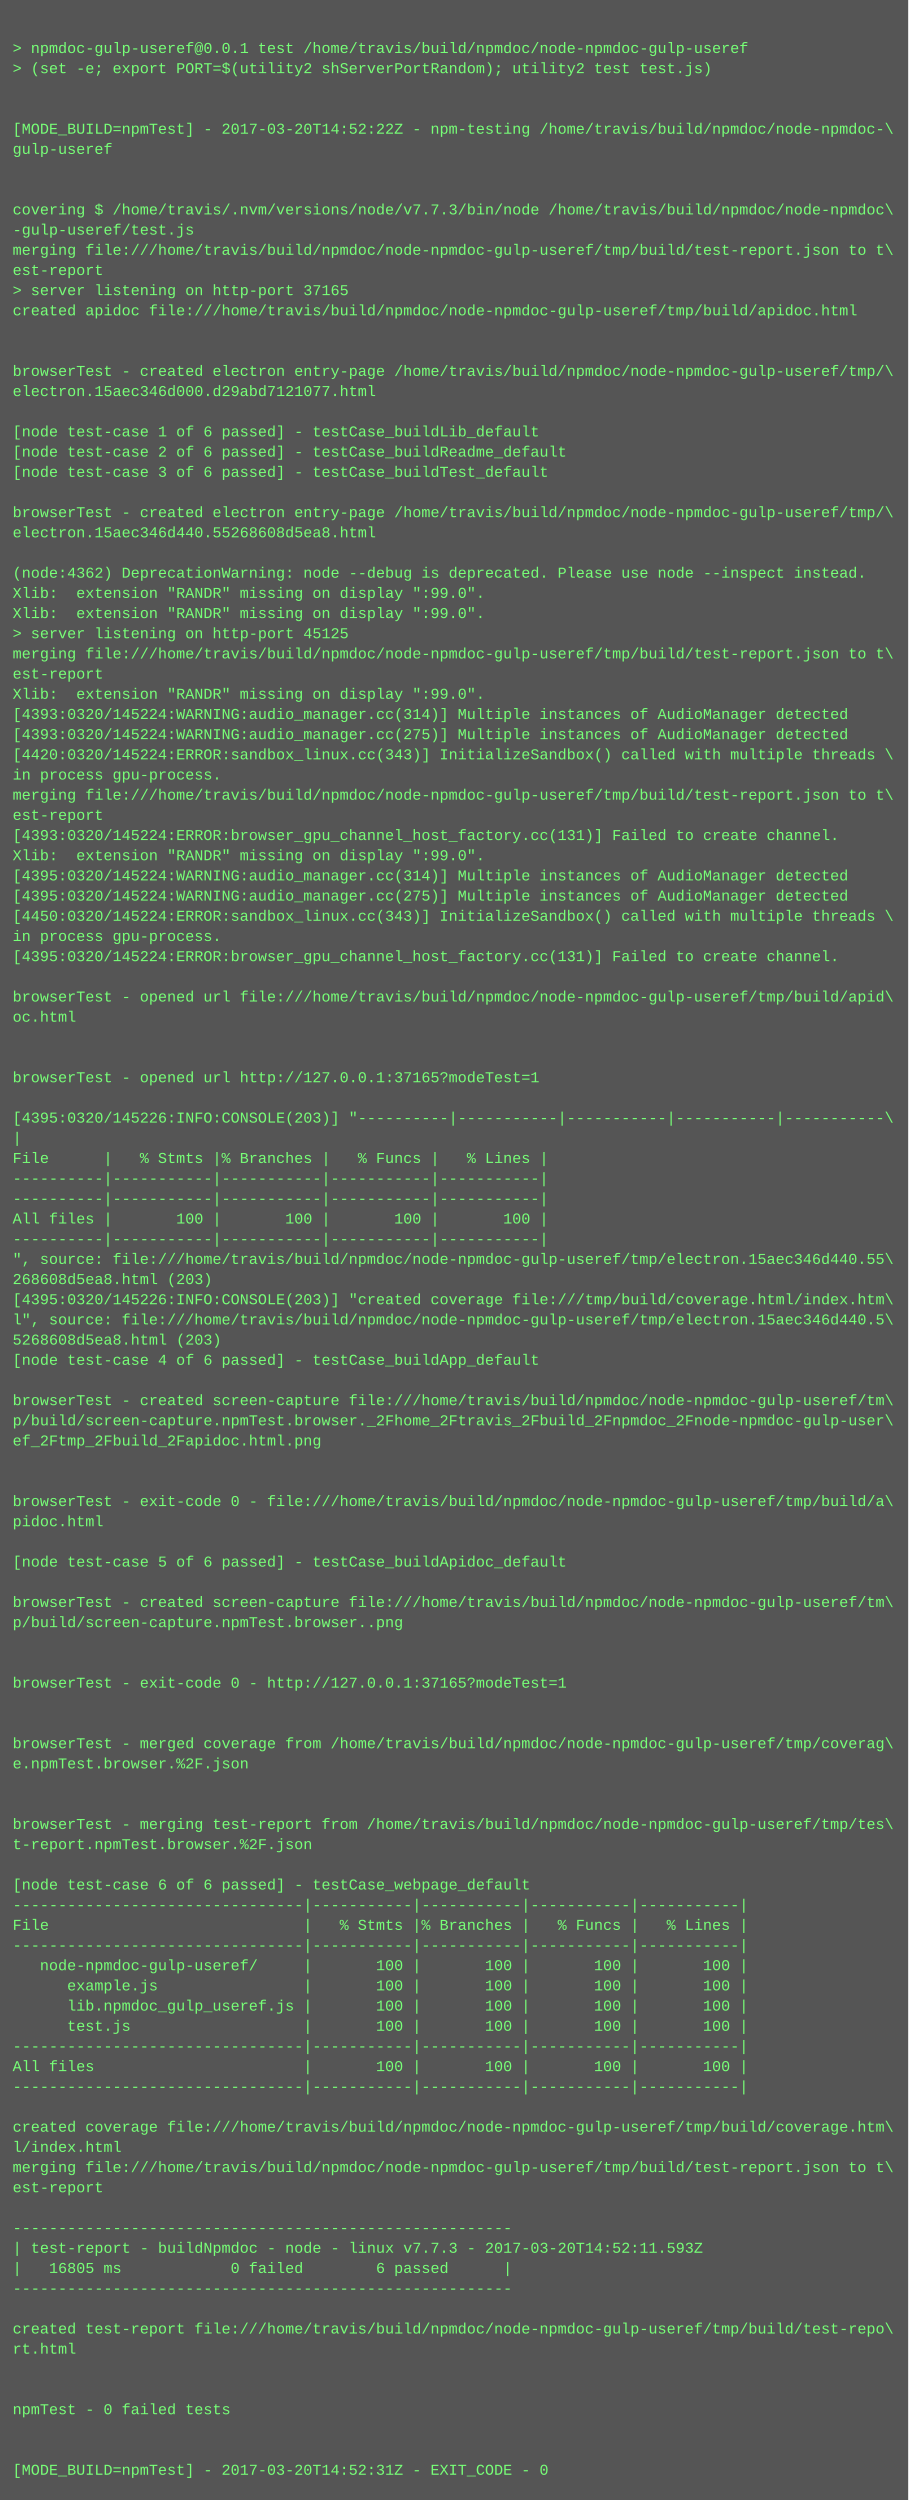
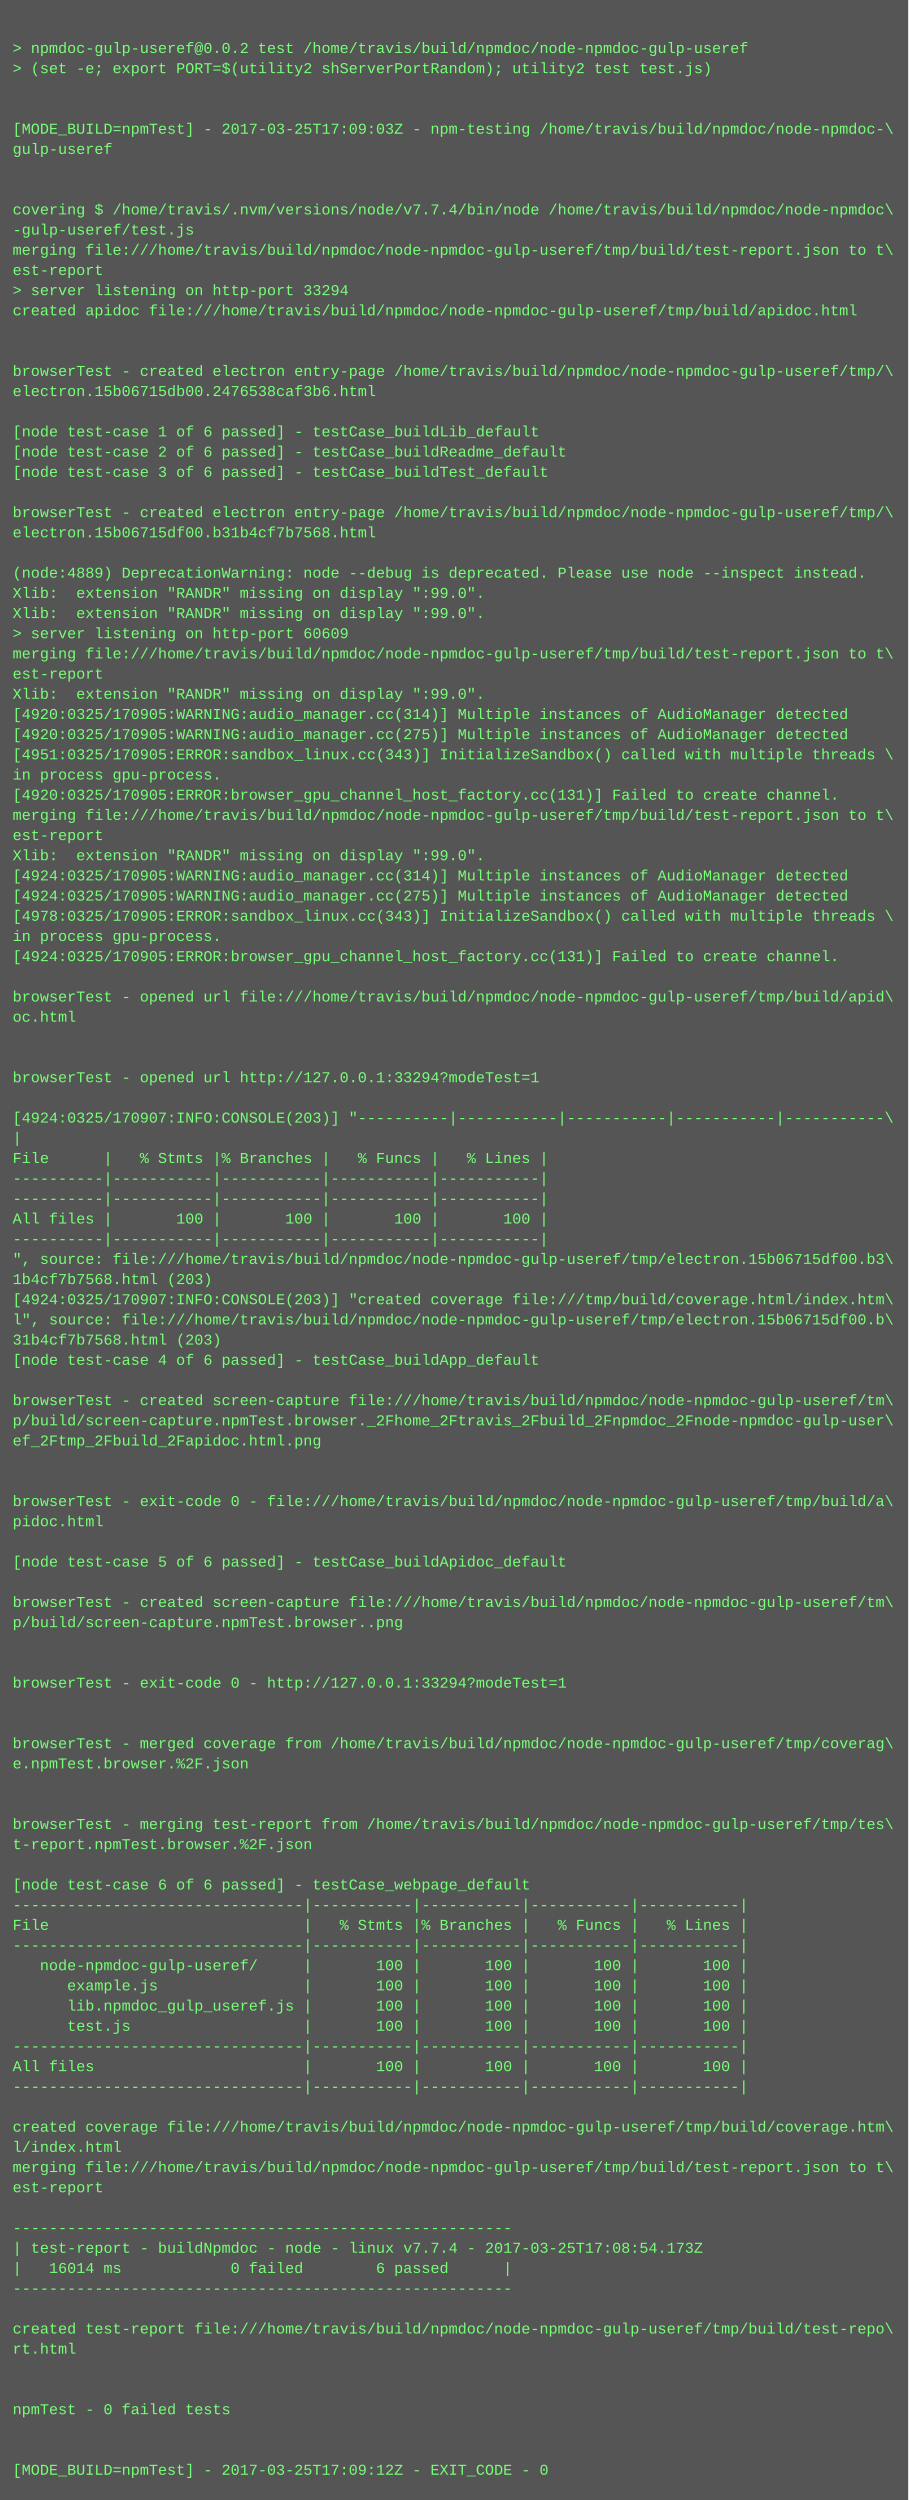
<svg xmlns="http://www.w3.org/2000/svg" height="1982" width="720">
  <rect height="1982" fill="#555" width="720" />
  <text fill="#7f7" font-family="Courier New" font-size="12" xml:space="preserve">
    <tspan x="10" y="26" />
-     <tspan x="10" y="42">&gt; npmdoc-gulp-useref@0.0.1 test /home/travis/build/npmdoc/node-npmdoc-gulp-useref</tspan>
+     <tspan x="10" y="42">&gt; npmdoc-gulp-useref@0.0.2 test /home/travis/build/npmdoc/node-npmdoc-gulp-useref</tspan>
    <tspan x="10" y="58">&gt; (set -e; export PORT=$(utility2 shServerPortRandom); utility2 test test.js)</tspan>
    <tspan x="10" y="74" />
    <tspan x="10" y="90" />
-     <tspan x="10" y="106">[MODE_BUILD=npmTest] - 2017-03-20T14:52:22Z - npm-testing /home/travis/build/npmdoc/node-npmdoc-\</tspan>
+     <tspan x="10" y="106">[MODE_BUILD=npmTest] - 2017-03-25T17:09:03Z - npm-testing /home/travis/build/npmdoc/node-npmdoc-\</tspan>
    <tspan x="10" y="122">gulp-useref</tspan>
    <tspan x="10" y="138" />
    <tspan x="10" y="154" />
-     <tspan x="10" y="170">covering $ /home/travis/.nvm/versions/node/v7.7.3/bin/node /home/travis/build/npmdoc/node-npmdoc\</tspan>
+     <tspan x="10" y="170">covering $ /home/travis/.nvm/versions/node/v7.7.4/bin/node /home/travis/build/npmdoc/node-npmdoc\</tspan>
    <tspan x="10" y="186">-gulp-useref/test.js</tspan>
    <tspan x="10" y="202">merging file:///home/travis/build/npmdoc/node-npmdoc-gulp-useref/tmp/build/test-report.json to t\</tspan>
    <tspan x="10" y="218">est-report</tspan>
-     <tspan x="10" y="234">&gt; server listening on http-port 37165</tspan>
+     <tspan x="10" y="234">&gt; server listening on http-port 33294</tspan>
    <tspan x="10" y="250">created apidoc file:///home/travis/build/npmdoc/node-npmdoc-gulp-useref/tmp/build/apidoc.html</tspan>
    <tspan x="10" y="266" />
    <tspan x="10" y="282" />
    <tspan x="10" y="298">browserTest - created electron entry-page /home/travis/build/npmdoc/node-npmdoc-gulp-useref/tmp/\</tspan>
-     <tspan x="10" y="314">electron.15aec346d000.d29abd7121077.html</tspan>
+     <tspan x="10" y="314">electron.15b06715db00.2476538caf3b6.html</tspan>
    <tspan x="10" y="330" />
    <tspan x="10" y="346">[node test-case 1 of 6 passed] - testCase_buildLib_default</tspan>
    <tspan x="10" y="362">[node test-case 2 of 6 passed] - testCase_buildReadme_default</tspan>
    <tspan x="10" y="378">[node test-case 3 of 6 passed] - testCase_buildTest_default</tspan>
    <tspan x="10" y="394" />
    <tspan x="10" y="410">browserTest - created electron entry-page /home/travis/build/npmdoc/node-npmdoc-gulp-useref/tmp/\</tspan>
-     <tspan x="10" y="426">electron.15aec346d440.55268608d5ea8.html</tspan>
+     <tspan x="10" y="426">electron.15b06715df00.b31b4cf7b7568.html</tspan>
    <tspan x="10" y="442" />
-     <tspan x="10" y="458">(node:4362) DeprecationWarning: node --debug is deprecated. Please use node --inspect instead.</tspan>
+     <tspan x="10" y="458">(node:4889) DeprecationWarning: node --debug is deprecated. Please use node --inspect instead.</tspan>
    <tspan x="10" y="474">Xlib:  extension "RANDR" missing on display ":99.0".</tspan>
    <tspan x="10" y="490">Xlib:  extension "RANDR" missing on display ":99.0".</tspan>
-     <tspan x="10" y="506">&gt; server listening on http-port 45125</tspan>
+     <tspan x="10" y="506">&gt; server listening on http-port 60609</tspan>
    <tspan x="10" y="522">merging file:///home/travis/build/npmdoc/node-npmdoc-gulp-useref/tmp/build/test-report.json to t\</tspan>
    <tspan x="10" y="538">est-report</tspan>
    <tspan x="10" y="554">Xlib:  extension "RANDR" missing on display ":99.0".</tspan>
-     <tspan x="10" y="570">[4393:0320/145224:WARNING:audio_manager.cc(314)] Multiple instances of AudioManager detected</tspan>
-     <tspan x="10" y="586">[4393:0320/145224:WARNING:audio_manager.cc(275)] Multiple instances of AudioManager detected</tspan>
-     <tspan x="10" y="602">[4420:0320/145224:ERROR:sandbox_linux.cc(343)] InitializeSandbox() called with multiple threads \</tspan>
+     <tspan x="10" y="570">[4920:0325/170905:WARNING:audio_manager.cc(314)] Multiple instances of AudioManager detected</tspan>
+     <tspan x="10" y="586">[4920:0325/170905:WARNING:audio_manager.cc(275)] Multiple instances of AudioManager detected</tspan>
+     <tspan x="10" y="602">[4951:0325/170905:ERROR:sandbox_linux.cc(343)] InitializeSandbox() called with multiple threads \</tspan>
    <tspan x="10" y="618">in process gpu-process. </tspan>
-     <tspan x="10" y="634">merging file:///home/travis/build/npmdoc/node-npmdoc-gulp-useref/tmp/build/test-report.json to t\</tspan>
-     <tspan x="10" y="650">est-report</tspan>
-     <tspan x="10" y="666">[4393:0320/145224:ERROR:browser_gpu_channel_host_factory.cc(131)] Failed to create channel.</tspan>
+     <tspan x="10" y="634">[4920:0325/170905:ERROR:browser_gpu_channel_host_factory.cc(131)] Failed to create channel.</tspan>
+     <tspan x="10" y="650">merging file:///home/travis/build/npmdoc/node-npmdoc-gulp-useref/tmp/build/test-report.json to t\</tspan>
+     <tspan x="10" y="666">est-report</tspan>
    <tspan x="10" y="682">Xlib:  extension "RANDR" missing on display ":99.0".</tspan>
-     <tspan x="10" y="698">[4395:0320/145224:WARNING:audio_manager.cc(314)] Multiple instances of AudioManager detected</tspan>
-     <tspan x="10" y="714">[4395:0320/145224:WARNING:audio_manager.cc(275)] Multiple instances of AudioManager detected</tspan>
-     <tspan x="10" y="730">[4450:0320/145224:ERROR:sandbox_linux.cc(343)] InitializeSandbox() called with multiple threads \</tspan>
+     <tspan x="10" y="698">[4924:0325/170905:WARNING:audio_manager.cc(314)] Multiple instances of AudioManager detected</tspan>
+     <tspan x="10" y="714">[4924:0325/170905:WARNING:audio_manager.cc(275)] Multiple instances of AudioManager detected</tspan>
+     <tspan x="10" y="730">[4978:0325/170905:ERROR:sandbox_linux.cc(343)] InitializeSandbox() called with multiple threads \</tspan>
    <tspan x="10" y="746">in process gpu-process. </tspan>
-     <tspan x="10" y="762">[4395:0320/145224:ERROR:browser_gpu_channel_host_factory.cc(131)] Failed to create channel.</tspan>
+     <tspan x="10" y="762">[4924:0325/170905:ERROR:browser_gpu_channel_host_factory.cc(131)] Failed to create channel.</tspan>
    <tspan x="10" y="778" />
    <tspan x="10" y="794">browserTest - opened url file:///home/travis/build/npmdoc/node-npmdoc-gulp-useref/tmp/build/apid\</tspan>
    <tspan x="10" y="810">oc.html</tspan>
    <tspan x="10" y="826" />
    <tspan x="10" y="842" />
-     <tspan x="10" y="858">browserTest - opened url http://127.0.0.1:37165?modeTest=1</tspan>
+     <tspan x="10" y="858">browserTest - opened url http://127.0.0.1:33294?modeTest=1</tspan>
    <tspan x="10" y="874" />
-     <tspan x="10" y="890">[4395:0320/145226:INFO:CONSOLE(203)] "----------|-----------|-----------|-----------|-----------\</tspan>
+     <tspan x="10" y="890">[4924:0325/170907:INFO:CONSOLE(203)] "----------|-----------|-----------|-----------|-----------\</tspan>
    <tspan x="10" y="906">|</tspan>
    <tspan x="10" y="922">File      |   % Stmts |% Branches |   % Funcs |   % Lines |</tspan>
    <tspan x="10" y="938">----------|-----------|-----------|-----------|-----------|</tspan>
    <tspan x="10" y="954">----------|-----------|-----------|-----------|-----------|</tspan>
    <tspan x="10" y="970">All files |       100 |       100 |       100 |       100 |</tspan>
    <tspan x="10" y="986">----------|-----------|-----------|-----------|-----------|</tspan>
-     <tspan x="10" y="1002">", source: file:///home/travis/build/npmdoc/node-npmdoc-gulp-useref/tmp/electron.15aec346d440.55\</tspan>
-     <tspan x="10" y="1018">268608d5ea8.html (203)</tspan>
-     <tspan x="10" y="1034">[4395:0320/145226:INFO:CONSOLE(203)] "created coverage file:///tmp/build/coverage.html/index.htm\</tspan>
-     <tspan x="10" y="1050">l", source: file:///home/travis/build/npmdoc/node-npmdoc-gulp-useref/tmp/electron.15aec346d440.5\</tspan>
-     <tspan x="10" y="1066">5268608d5ea8.html (203)</tspan>
+     <tspan x="10" y="1002">", source: file:///home/travis/build/npmdoc/node-npmdoc-gulp-useref/tmp/electron.15b06715df00.b3\</tspan>
+     <tspan x="10" y="1018">1b4cf7b7568.html (203)</tspan>
+     <tspan x="10" y="1034">[4924:0325/170907:INFO:CONSOLE(203)] "created coverage file:///tmp/build/coverage.html/index.htm\</tspan>
+     <tspan x="10" y="1050">l", source: file:///home/travis/build/npmdoc/node-npmdoc-gulp-useref/tmp/electron.15b06715df00.b\</tspan>
+     <tspan x="10" y="1066">31b4cf7b7568.html (203)</tspan>
    <tspan x="10" y="1082">[node test-case 4 of 6 passed] - testCase_buildApp_default</tspan>
    <tspan x="10" y="1098" />
    <tspan x="10" y="1114">browserTest - created screen-capture file:///home/travis/build/npmdoc/node-npmdoc-gulp-useref/tm\</tspan>
    <tspan x="10" y="1130">p/build/screen-capture.npmTest.browser._2Fhome_2Ftravis_2Fbuild_2Fnpmdoc_2Fnode-npmdoc-gulp-user\</tspan>
    <tspan x="10" y="1146">ef_2Ftmp_2Fbuild_2Fapidoc.html.png</tspan>
    <tspan x="10" y="1162" />
    <tspan x="10" y="1178" />
    <tspan x="10" y="1194">browserTest - exit-code 0 - file:///home/travis/build/npmdoc/node-npmdoc-gulp-useref/tmp/build/a\</tspan>
    <tspan x="10" y="1210">pidoc.html</tspan>
    <tspan x="10" y="1226" />
    <tspan x="10" y="1242">[node test-case 5 of 6 passed] - testCase_buildApidoc_default</tspan>
    <tspan x="10" y="1258" />
    <tspan x="10" y="1274">browserTest - created screen-capture file:///home/travis/build/npmdoc/node-npmdoc-gulp-useref/tm\</tspan>
    <tspan x="10" y="1290">p/build/screen-capture.npmTest.browser..png</tspan>
    <tspan x="10" y="1306" />
    <tspan x="10" y="1322" />
-     <tspan x="10" y="1338">browserTest - exit-code 0 - http://127.0.0.1:37165?modeTest=1</tspan>
+     <tspan x="10" y="1338">browserTest - exit-code 0 - http://127.0.0.1:33294?modeTest=1</tspan>
    <tspan x="10" y="1354" />
    <tspan x="10" y="1370" />
    <tspan x="10" y="1386">browserTest - merged coverage from /home/travis/build/npmdoc/node-npmdoc-gulp-useref/tmp/coverag\</tspan>
    <tspan x="10" y="1402">e.npmTest.browser.%2F.json</tspan>
    <tspan x="10" y="1418" />
    <tspan x="10" y="1434" />
    <tspan x="10" y="1450">browserTest - merging test-report from /home/travis/build/npmdoc/node-npmdoc-gulp-useref/tmp/tes\</tspan>
    <tspan x="10" y="1466">t-report.npmTest.browser.%2F.json</tspan>
    <tspan x="10" y="1482" />
    <tspan x="10" y="1498">[node test-case 6 of 6 passed] - testCase_webpage_default</tspan>
    <tspan x="10" y="1514">--------------------------------|-----------|-----------|-----------|-----------|</tspan>
    <tspan x="10" y="1530">File                            |   % Stmts |% Branches |   % Funcs |   % Lines |</tspan>
    <tspan x="10" y="1546">--------------------------------|-----------|-----------|-----------|-----------|</tspan>
    <tspan x="10" y="1562">   node-npmdoc-gulp-useref/     |       100 |       100 |       100 |       100 |</tspan>
    <tspan x="10" y="1578">      example.js                |       100 |       100 |       100 |       100 |</tspan>
    <tspan x="10" y="1594">      lib.npmdoc_gulp_useref.js |       100 |       100 |       100 |       100 |</tspan>
    <tspan x="10" y="1610">      test.js                   |       100 |       100 |       100 |       100 |</tspan>
    <tspan x="10" y="1626">--------------------------------|-----------|-----------|-----------|-----------|</tspan>
    <tspan x="10" y="1642">All files                       |       100 |       100 |       100 |       100 |</tspan>
    <tspan x="10" y="1658">--------------------------------|-----------|-----------|-----------|-----------|</tspan>
    <tspan x="10" y="1674" />
    <tspan x="10" y="1690">created coverage file:///home/travis/build/npmdoc/node-npmdoc-gulp-useref/tmp/build/coverage.htm\</tspan>
    <tspan x="10" y="1706">l/index.html</tspan>
    <tspan x="10" y="1722">merging file:///home/travis/build/npmdoc/node-npmdoc-gulp-useref/tmp/build/test-report.json to t\</tspan>
    <tspan x="10" y="1738">est-report</tspan>
    <tspan x="10" y="1754" />
    <tspan x="10" y="1770">-------------------------------------------------------</tspan>
-     <tspan x="10" y="1786">| test-report - buildNpmdoc - node - linux v7.7.3 - 2017-03-20T14:52:11.593Z</tspan>
-     <tspan x="10" y="1802">|   16805 ms            0 failed        6 passed      |</tspan>
+     <tspan x="10" y="1786">| test-report - buildNpmdoc - node - linux v7.7.4 - 2017-03-25T17:08:54.173Z</tspan>
+     <tspan x="10" y="1802">|   16014 ms            0 failed        6 passed      |</tspan>
    <tspan x="10" y="1818">-------------------------------------------------------</tspan>
    <tspan x="10" y="1834" />
    <tspan x="10" y="1850">created test-report file:///home/travis/build/npmdoc/node-npmdoc-gulp-useref/tmp/build/test-repo\</tspan>
    <tspan x="10" y="1866">rt.html</tspan>
    <tspan x="10" y="1882" />
    <tspan x="10" y="1898" />
    <tspan x="10" y="1914">npmTest - 0 failed tests</tspan>
    <tspan x="10" y="1930" />
    <tspan x="10" y="1946" />
-     <tspan x="10" y="1962">[MODE_BUILD=npmTest] - 2017-03-20T14:52:31Z - EXIT_CODE - 0</tspan>
+     <tspan x="10" y="1962">[MODE_BUILD=npmTest] - 2017-03-25T17:09:12Z - EXIT_CODE - 0</tspan>
  </text>
</svg>
